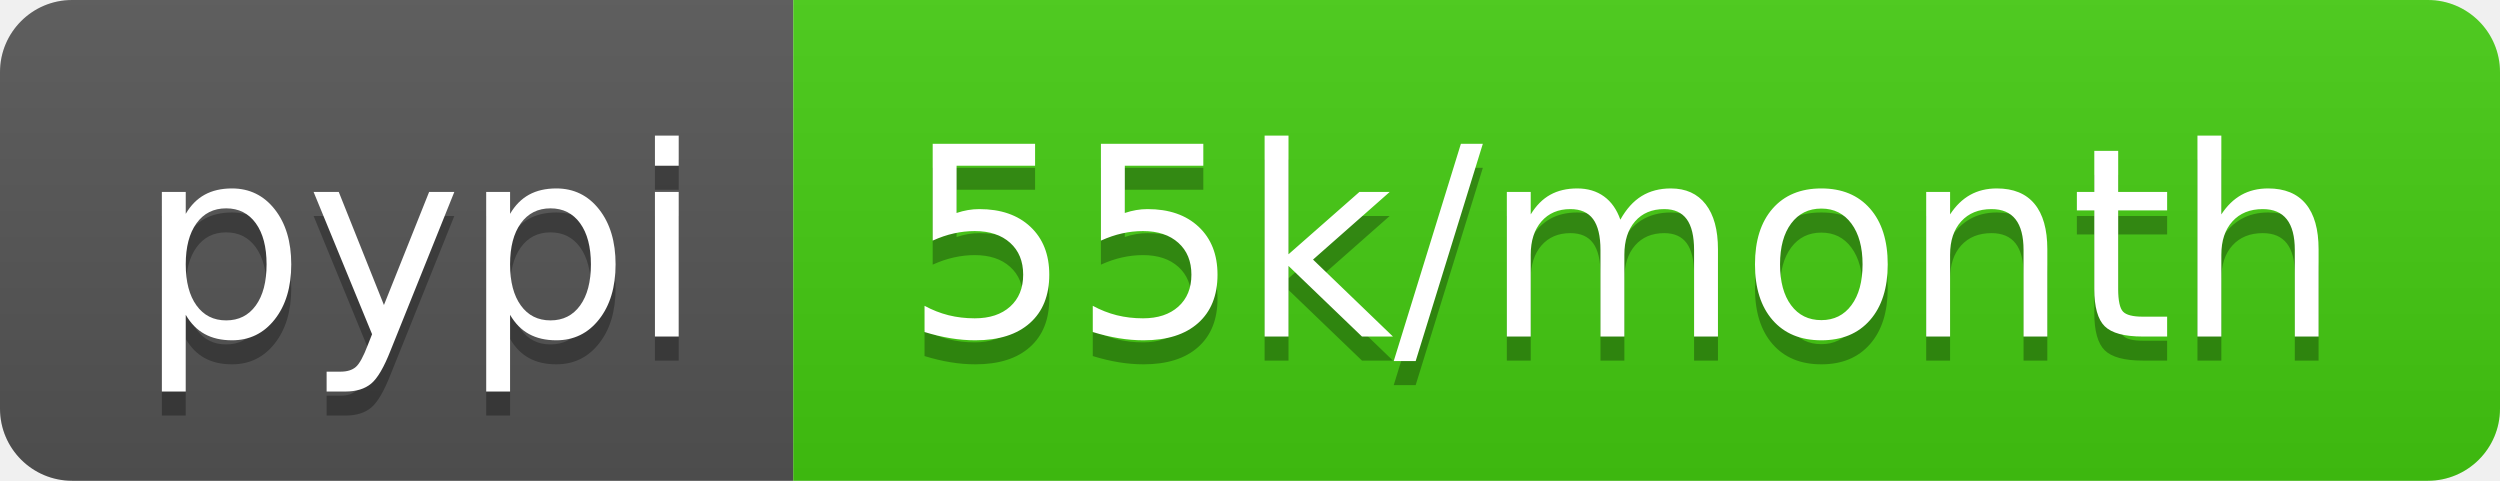
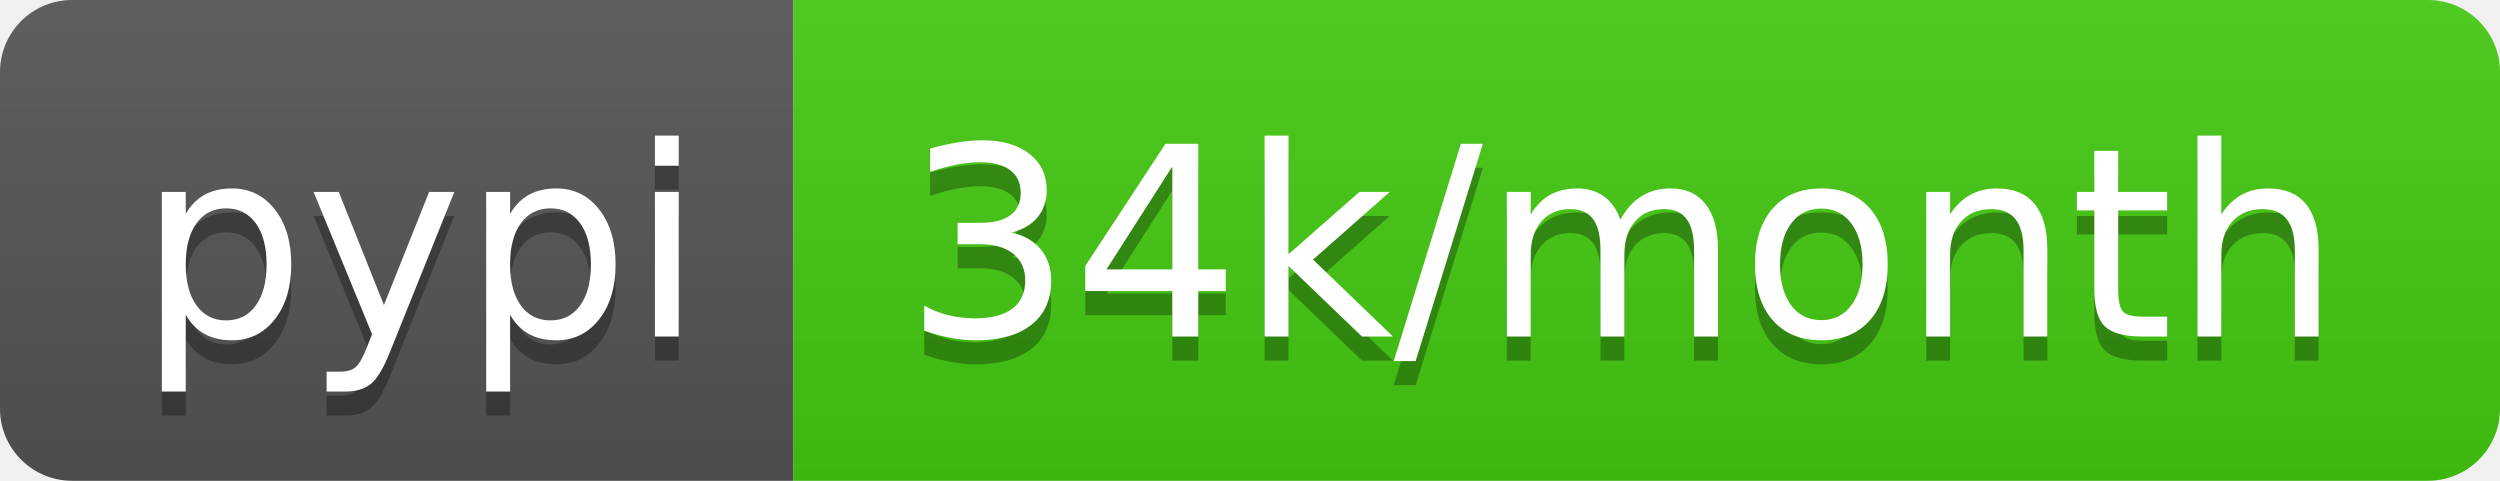
- <svg xmlns="http://www.w3.org/2000/svg" width="104" height="20" role="img" aria-label="pypi: 55k/month">
+ <svg xmlns="http://www.w3.org/2000/svg" width="104" height="20" role="img" aria-label="pypi: 34k/month">
  <linearGradient id="s" x2="0" y2="100%">
    <stop offset="0" stop-color="#bbb" stop-opacity=".1" />
    <stop offset="1" stop-opacity=".1" />
  </linearGradient>
  <clipPath id="r">
    <rect width="104" height="20" rx="3" fill="#fff" />
  </clipPath>
  <g clip-path="url(#r)">
    <rect width="33" height="20" fill="#555" />
    <rect x="33" width="71" height="20" fill="#4c1" />
    <rect width="104" height="20" fill="url(#s)" />
  </g>
  <g fill="#fff" text-anchor="middle" font-family="Verdana,Geneva,DejaVu Sans,sans-serif" text-rendering="geometricPrecision" font-size="110">
    <text aria-hidden="true" x="175" y="150" fill="#010101" fill-opacity=".3" transform="scale(.1)" textLength="230">pypi</text>
    <text x="175" y="140" transform="scale(.1)" fill="#fff" textLength="230">pypi</text>
-     <text aria-hidden="true" x="675" y="150" fill="#010101" fill-opacity=".3" transform="scale(.1)" textLength="610">55k/month</text>
-     <text x="675" y="140" transform="scale(.1)" fill="#fff" textLength="610">55k/month</text>
+     <text aria-hidden="true" x="675" y="150" fill="#010101" fill-opacity=".3" transform="scale(.1)" textLength="610">34k/month</text>
+     <text x="675" y="140" transform="scale(.1)" fill="#fff" textLength="610">34k/month</text>
  </g>
</svg>
